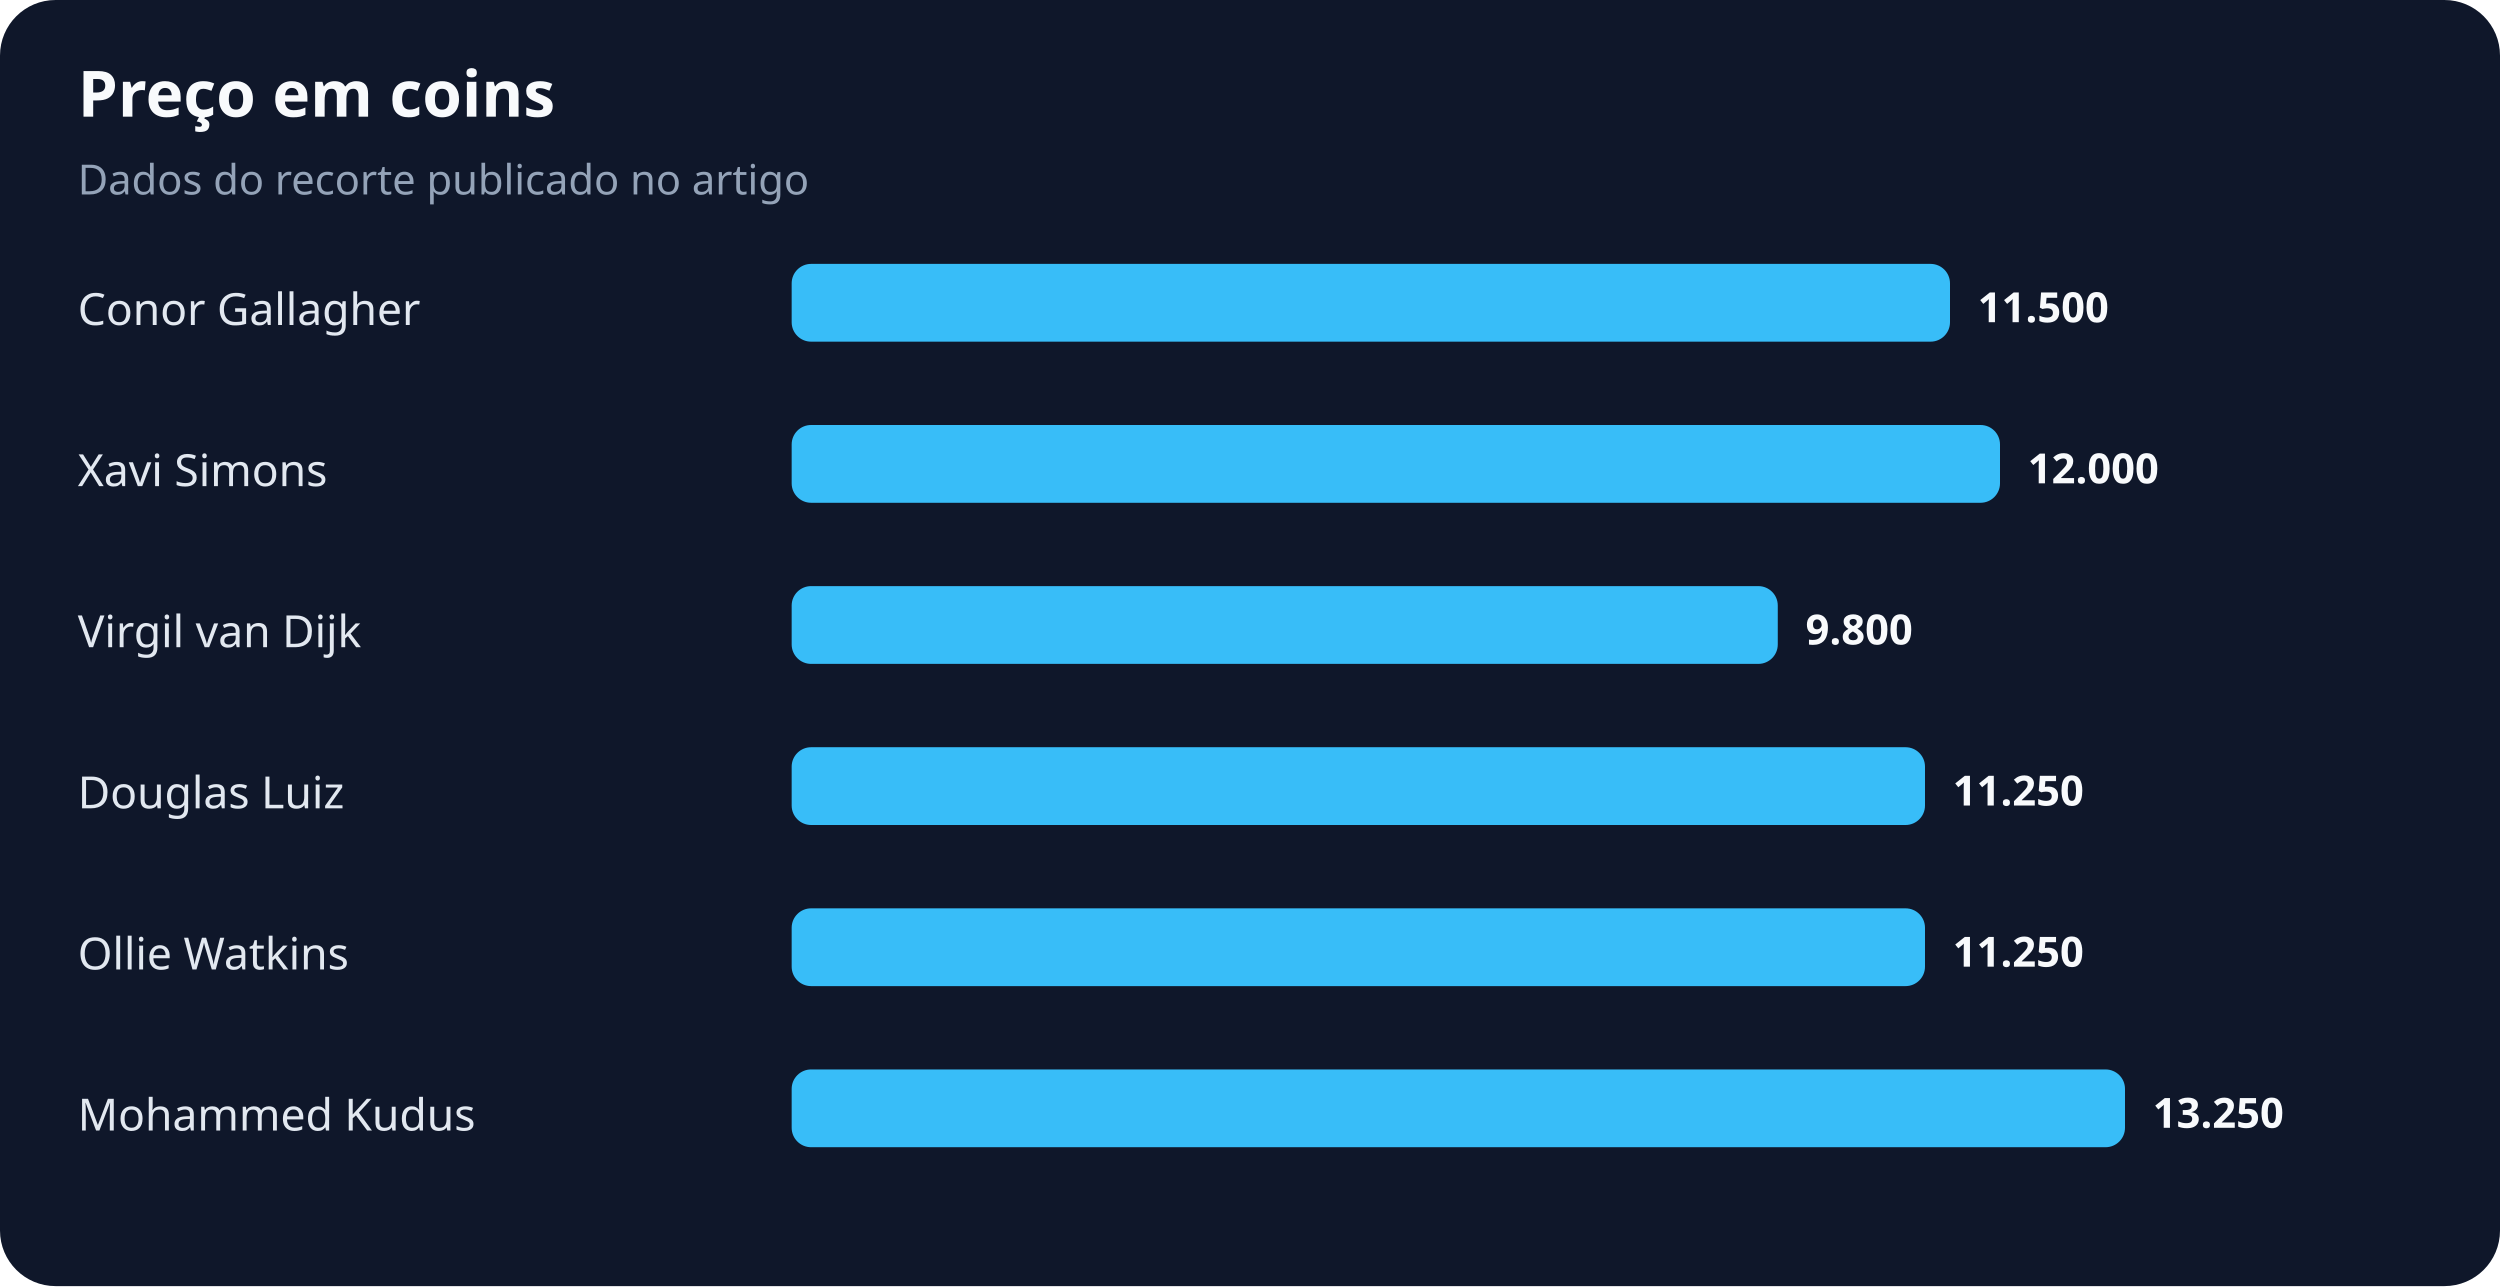
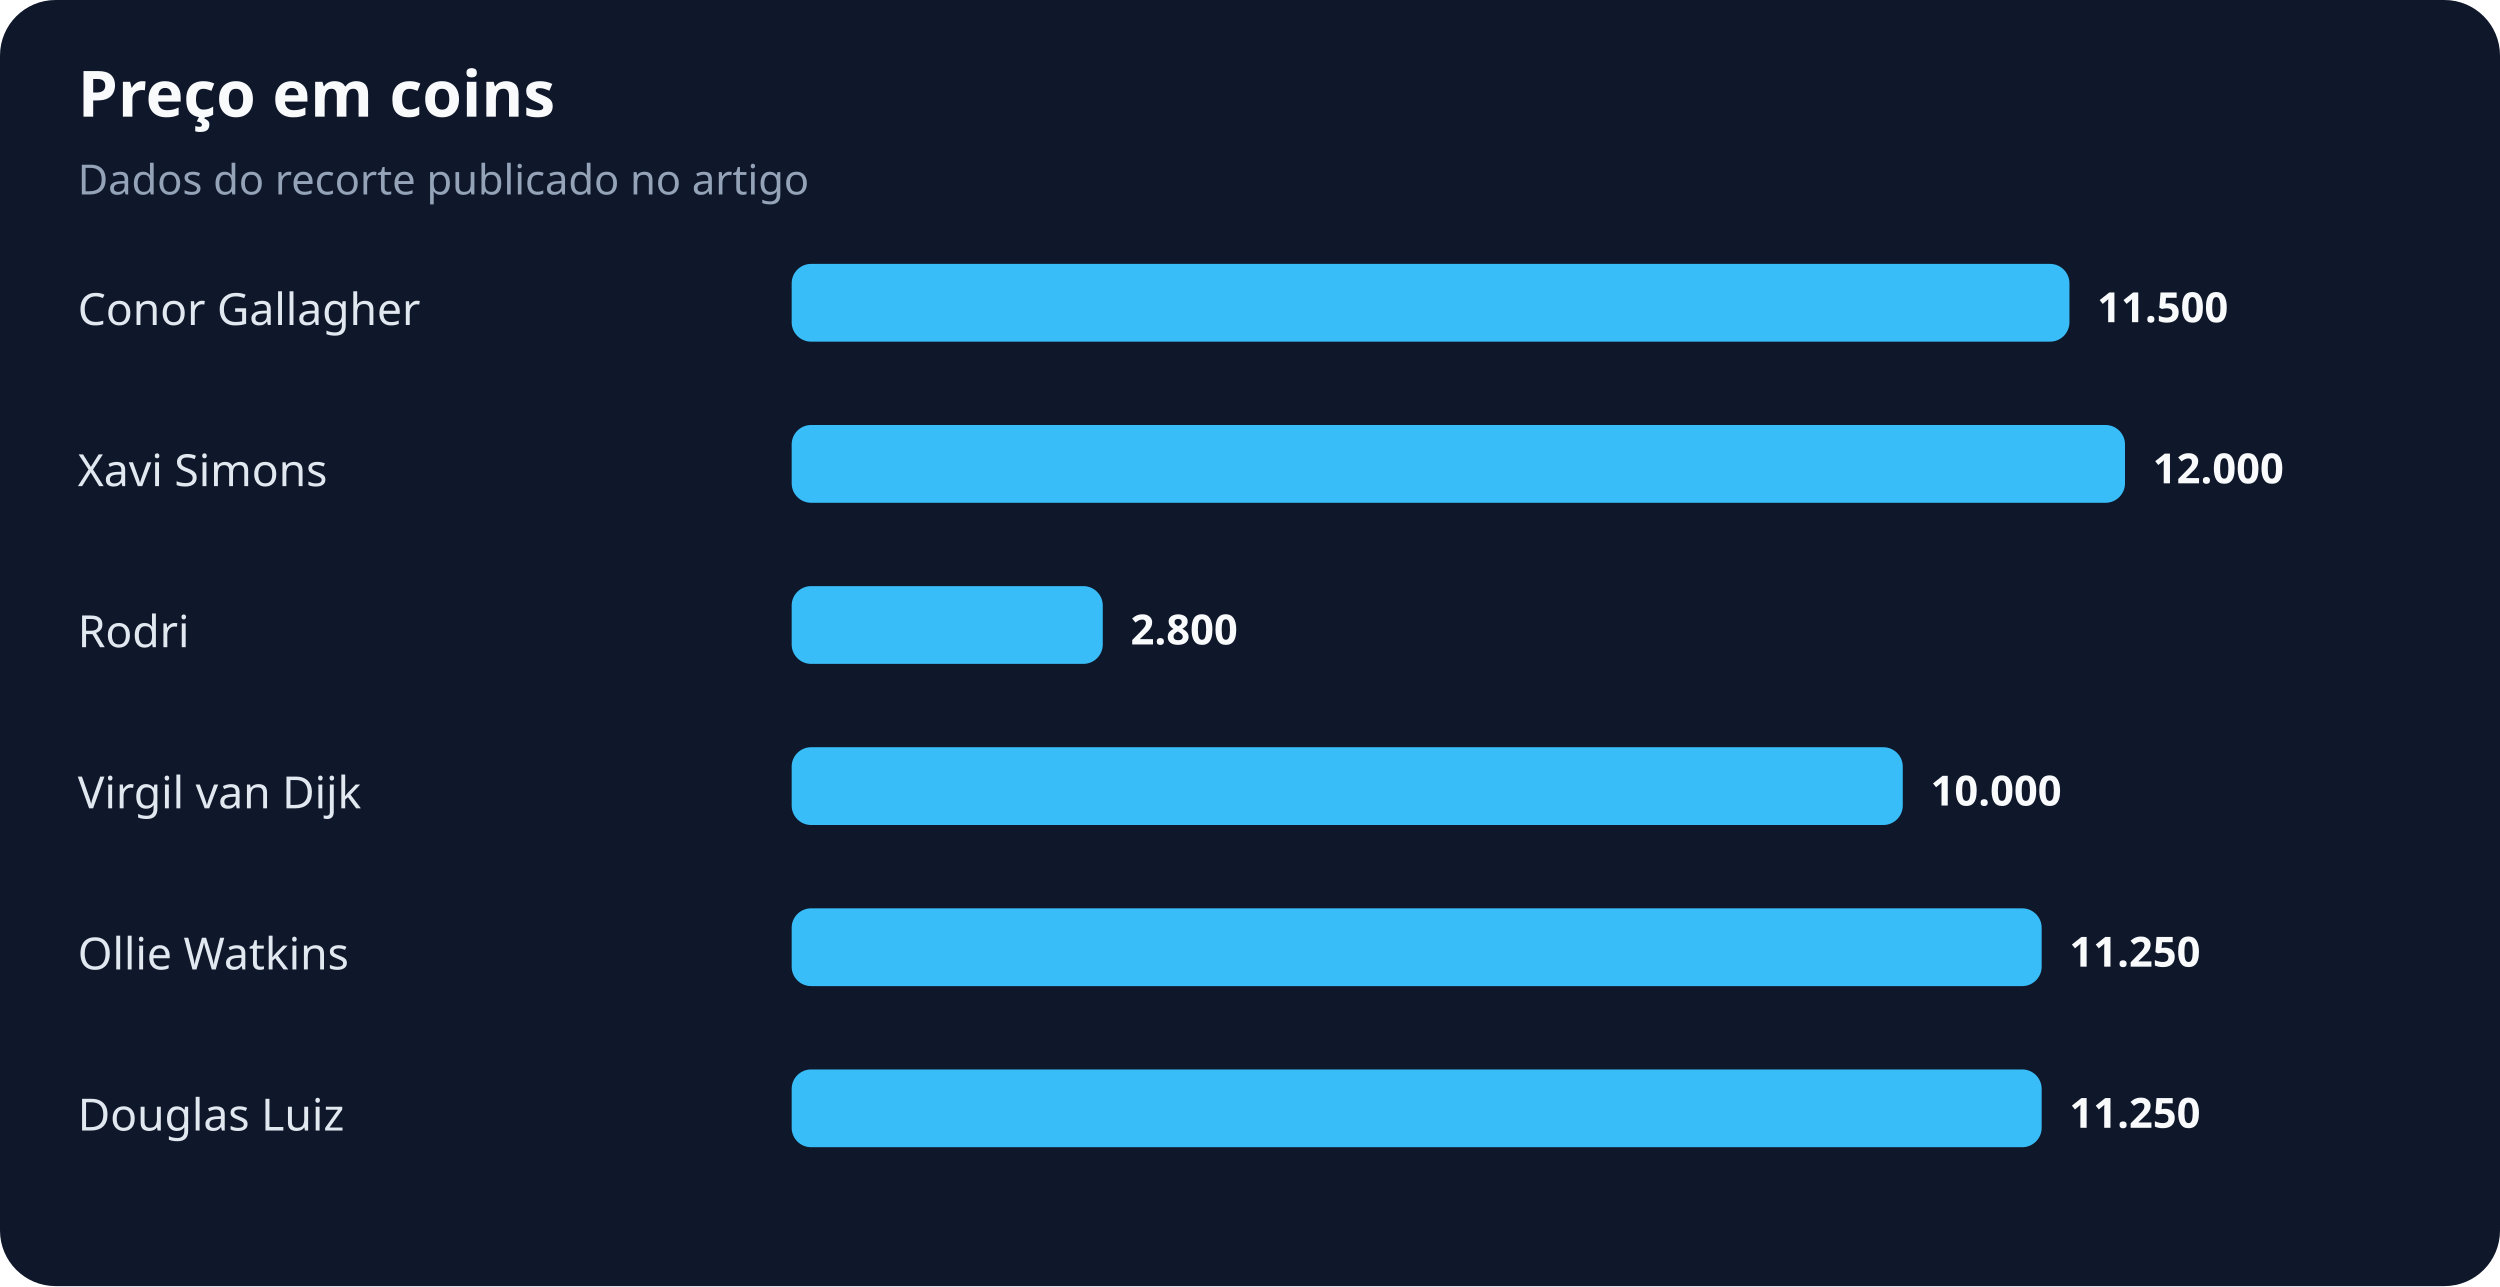
<svg xmlns="http://www.w3.org/2000/svg" width="900" height="463" viewBox="0 0 900 463" role="img" aria-labelledby="title desc">
  <rect width="100%" height="100%" rx="20" fill="#0f172a" />
  <text x="28" y="42" fill="#f8fafc" font-family="system-ui,sans-serif" font-size="23" font-weight="700">Preço em coins</text>
  <text x="28" y="70" fill="#94a3b8" font-family="system-ui,sans-serif" font-size="15">Dados do recorte publicado no artigo</text>
  <text x="28" y="117" fill="#e2e8f0" font-family="system-ui,sans-serif" font-size="16">Conor Gallagher</text>
-   <rect x="285" y="95" width="417" height="28" rx="7" fill="#38bdf8" />
-   <text x="712" y="116" fill="#f8fafc" font-family="system-ui,sans-serif" font-size="15" font-weight="700">11.500</text>
+   <rect x="285" y="95" width="460" height="28" rx="7" fill="#38bdf8" />
+   <text x="755" y="116" fill="#f8fafc" font-family="system-ui,sans-serif" font-size="15" font-weight="700">11.500</text>
  <text x="28" y="175" fill="#e2e8f0" font-family="system-ui,sans-serif" font-size="16">Xavi Simons</text>
-   <rect x="285" y="153" width="435" height="28" rx="7" fill="#38bdf8" />
-   <text x="730" y="174" fill="#f8fafc" font-family="system-ui,sans-serif" font-size="15" font-weight="700">12.000</text>
-   <text x="28" y="233" fill="#e2e8f0" font-family="system-ui,sans-serif" font-size="16">Virgil van Dijk</text>
-   <rect x="285" y="211" width="355" height="28" rx="7" fill="#38bdf8" />
-   <text x="650" y="232" fill="#f8fafc" font-family="system-ui,sans-serif" font-size="15" font-weight="700">9.800</text>
-   <text x="28" y="291" fill="#e2e8f0" font-family="system-ui,sans-serif" font-size="16">Douglas Luiz</text>
-   <rect x="285" y="269" width="408" height="28" rx="7" fill="#38bdf8" />
-   <text x="703" y="290" fill="#f8fafc" font-family="system-ui,sans-serif" font-size="15" font-weight="700">11.250</text>
+   <rect x="285" y="153" width="480" height="28" rx="7" fill="#38bdf8" />
+   <text x="775" y="174" fill="#f8fafc" font-family="system-ui,sans-serif" font-size="15" font-weight="700">12.000</text>
+   <text x="28" y="233" fill="#e2e8f0" font-family="system-ui,sans-serif" font-size="16">Rodri</text>
+   <rect x="285" y="211" width="112" height="28" rx="7" fill="#38bdf8" />
+   <text x="407" y="232" fill="#f8fafc" font-family="system-ui,sans-serif" font-size="15" font-weight="700">2.800</text>
+   <text x="28" y="291" fill="#e2e8f0" font-family="system-ui,sans-serif" font-size="16">Virgil van Dijk</text>
+   <rect x="285" y="269" width="400" height="28" rx="7" fill="#38bdf8" />
+   <text x="695" y="290" fill="#f8fafc" font-family="system-ui,sans-serif" font-size="15" font-weight="700">10.000</text>
  <text x="28" y="349" fill="#e2e8f0" font-family="system-ui,sans-serif" font-size="16">Ollie Watkins</text>
-   <rect x="285" y="327" width="408" height="28" rx="7" fill="#38bdf8" />
-   <text x="703" y="348" fill="#f8fafc" font-family="system-ui,sans-serif" font-size="15" font-weight="700">11.250</text>
-   <text x="28" y="407" fill="#e2e8f0" font-family="system-ui,sans-serif" font-size="16">Mohammed Kudus</text>
-   <rect x="285" y="385" width="480" height="28" rx="7" fill="#38bdf8" />
-   <text x="775" y="406" fill="#f8fafc" font-family="system-ui,sans-serif" font-size="15" font-weight="700">13.250</text>
+   <rect x="285" y="327" width="450" height="28" rx="7" fill="#38bdf8" />
+   <text x="745" y="348" fill="#f8fafc" font-family="system-ui,sans-serif" font-size="15" font-weight="700">11.250</text>
+   <text x="28" y="407" fill="#e2e8f0" font-family="system-ui,sans-serif" font-size="16">Douglas Luiz</text>
+   <rect x="285" y="385" width="450" height="28" rx="7" fill="#38bdf8" />
+   <text x="745" y="406" fill="#f8fafc" font-family="system-ui,sans-serif" font-size="15" font-weight="700">11.250</text>
</svg>
